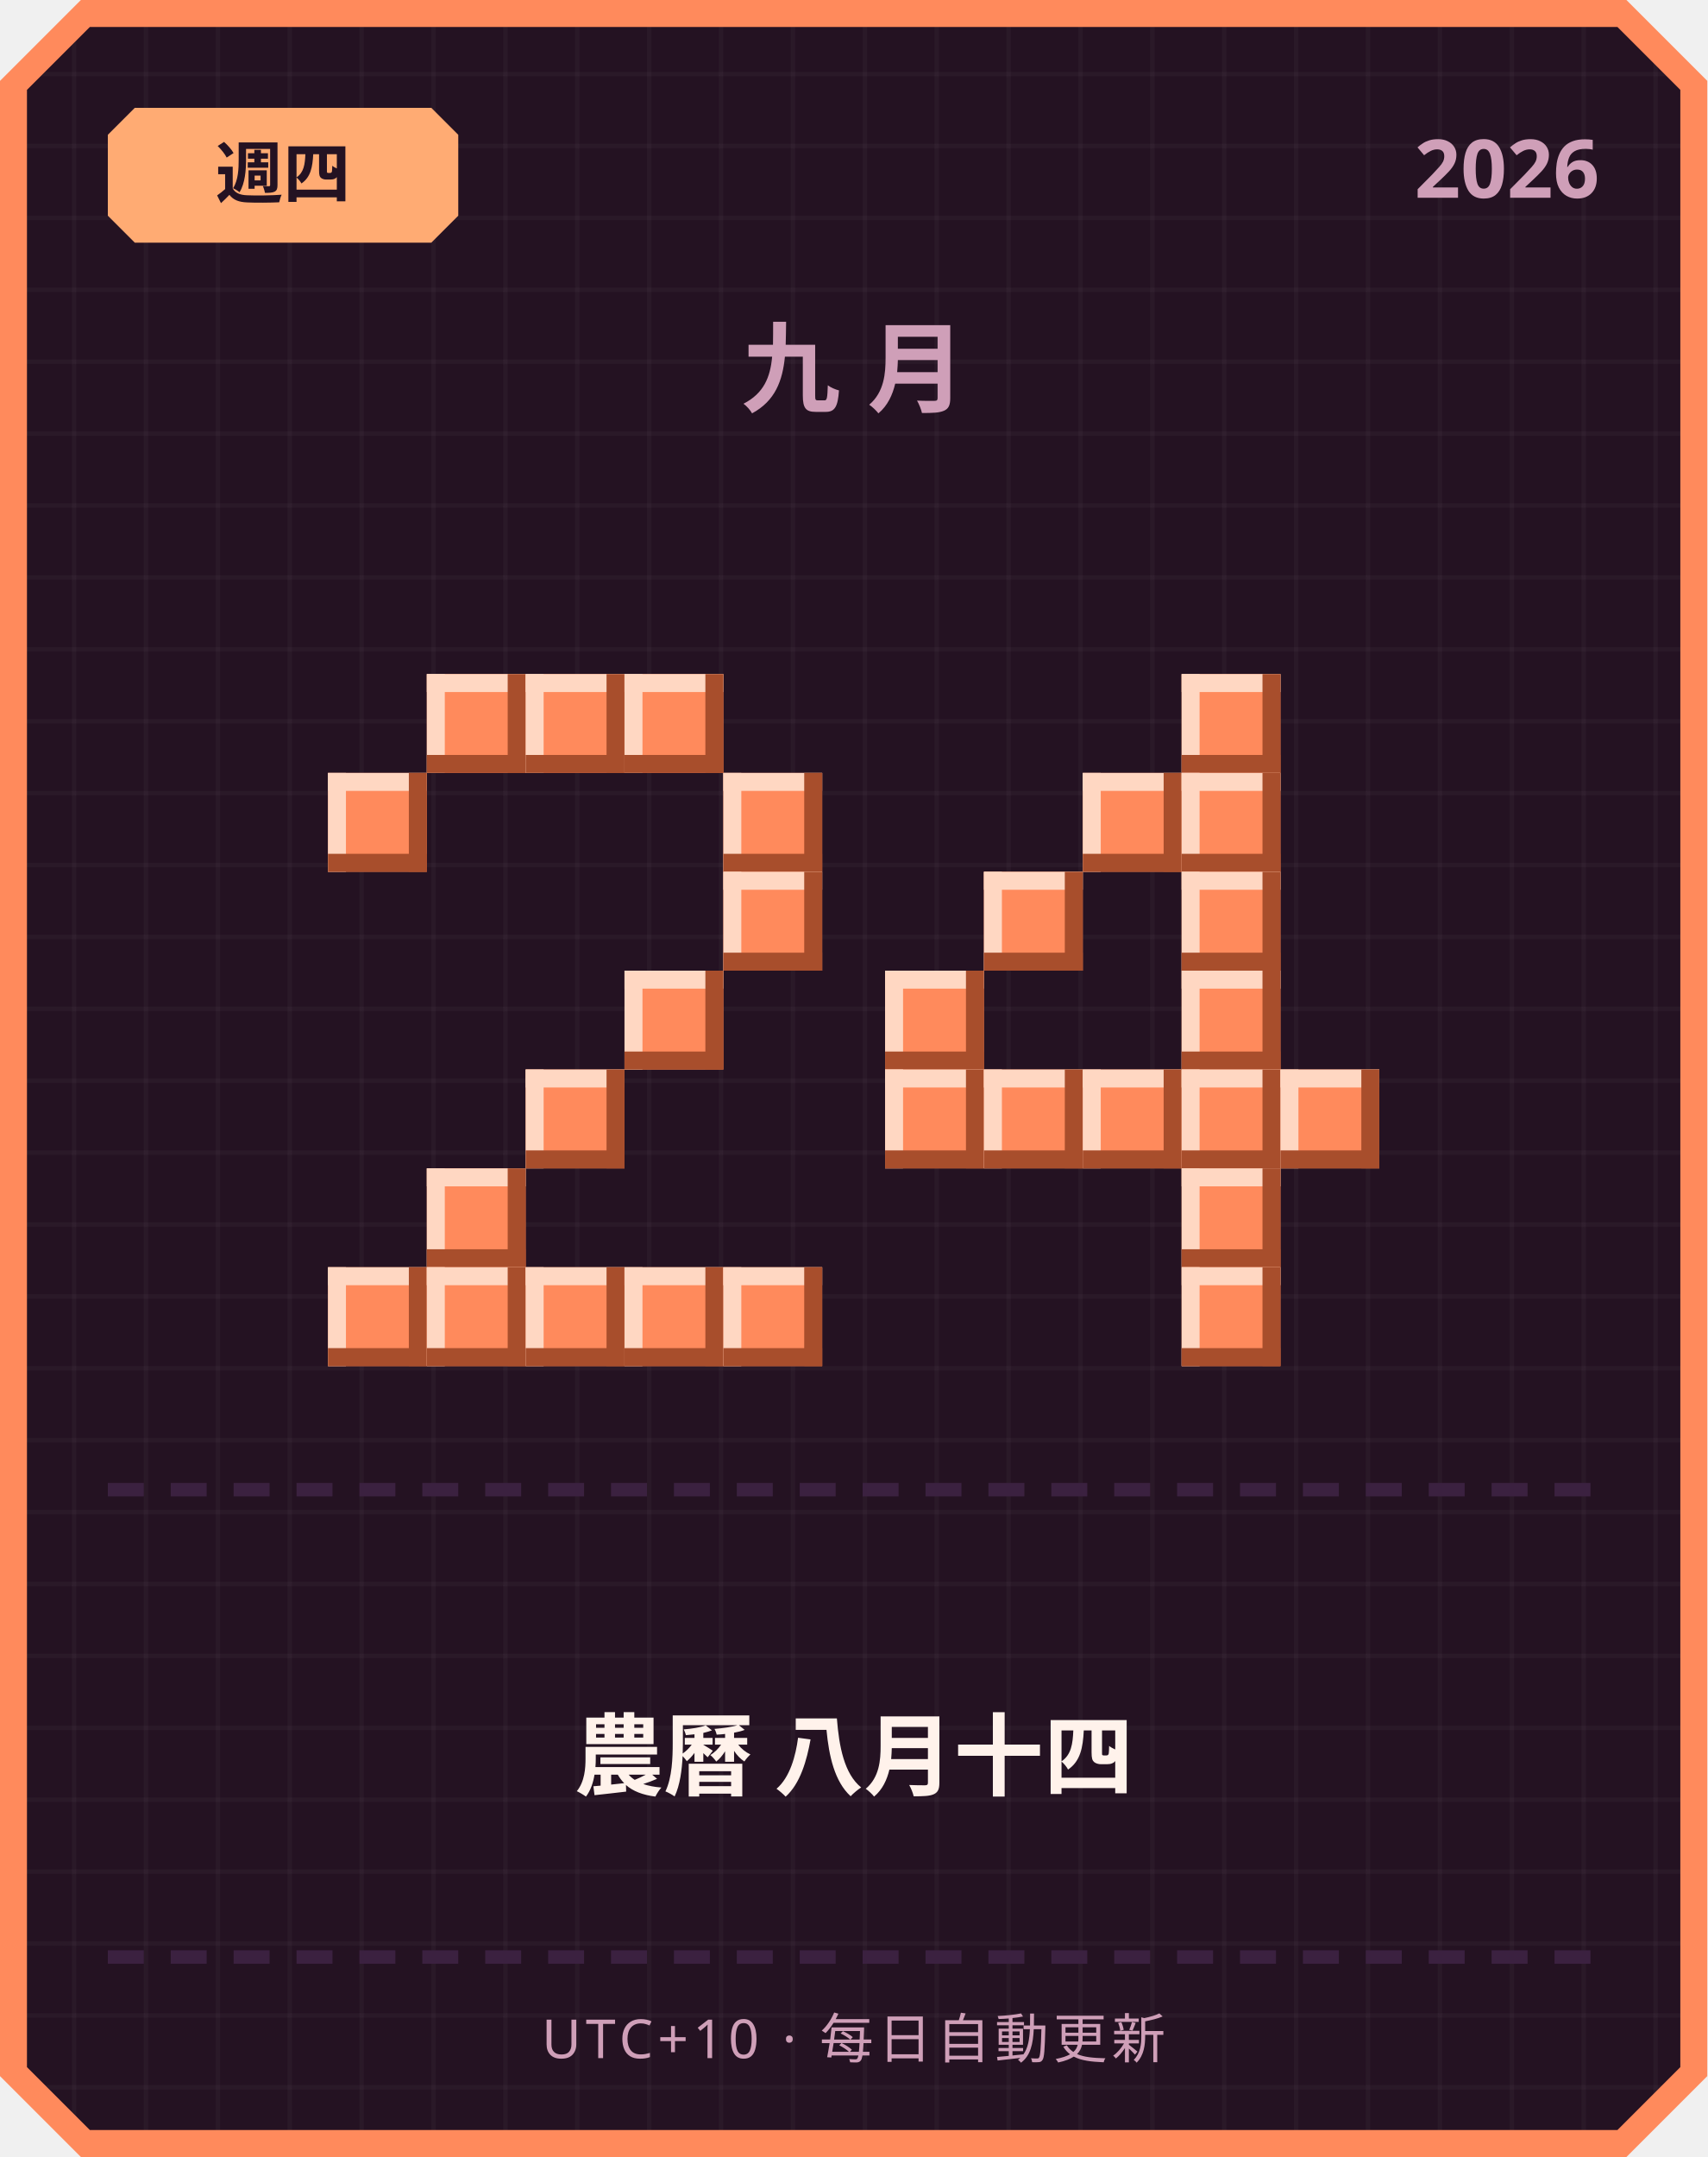
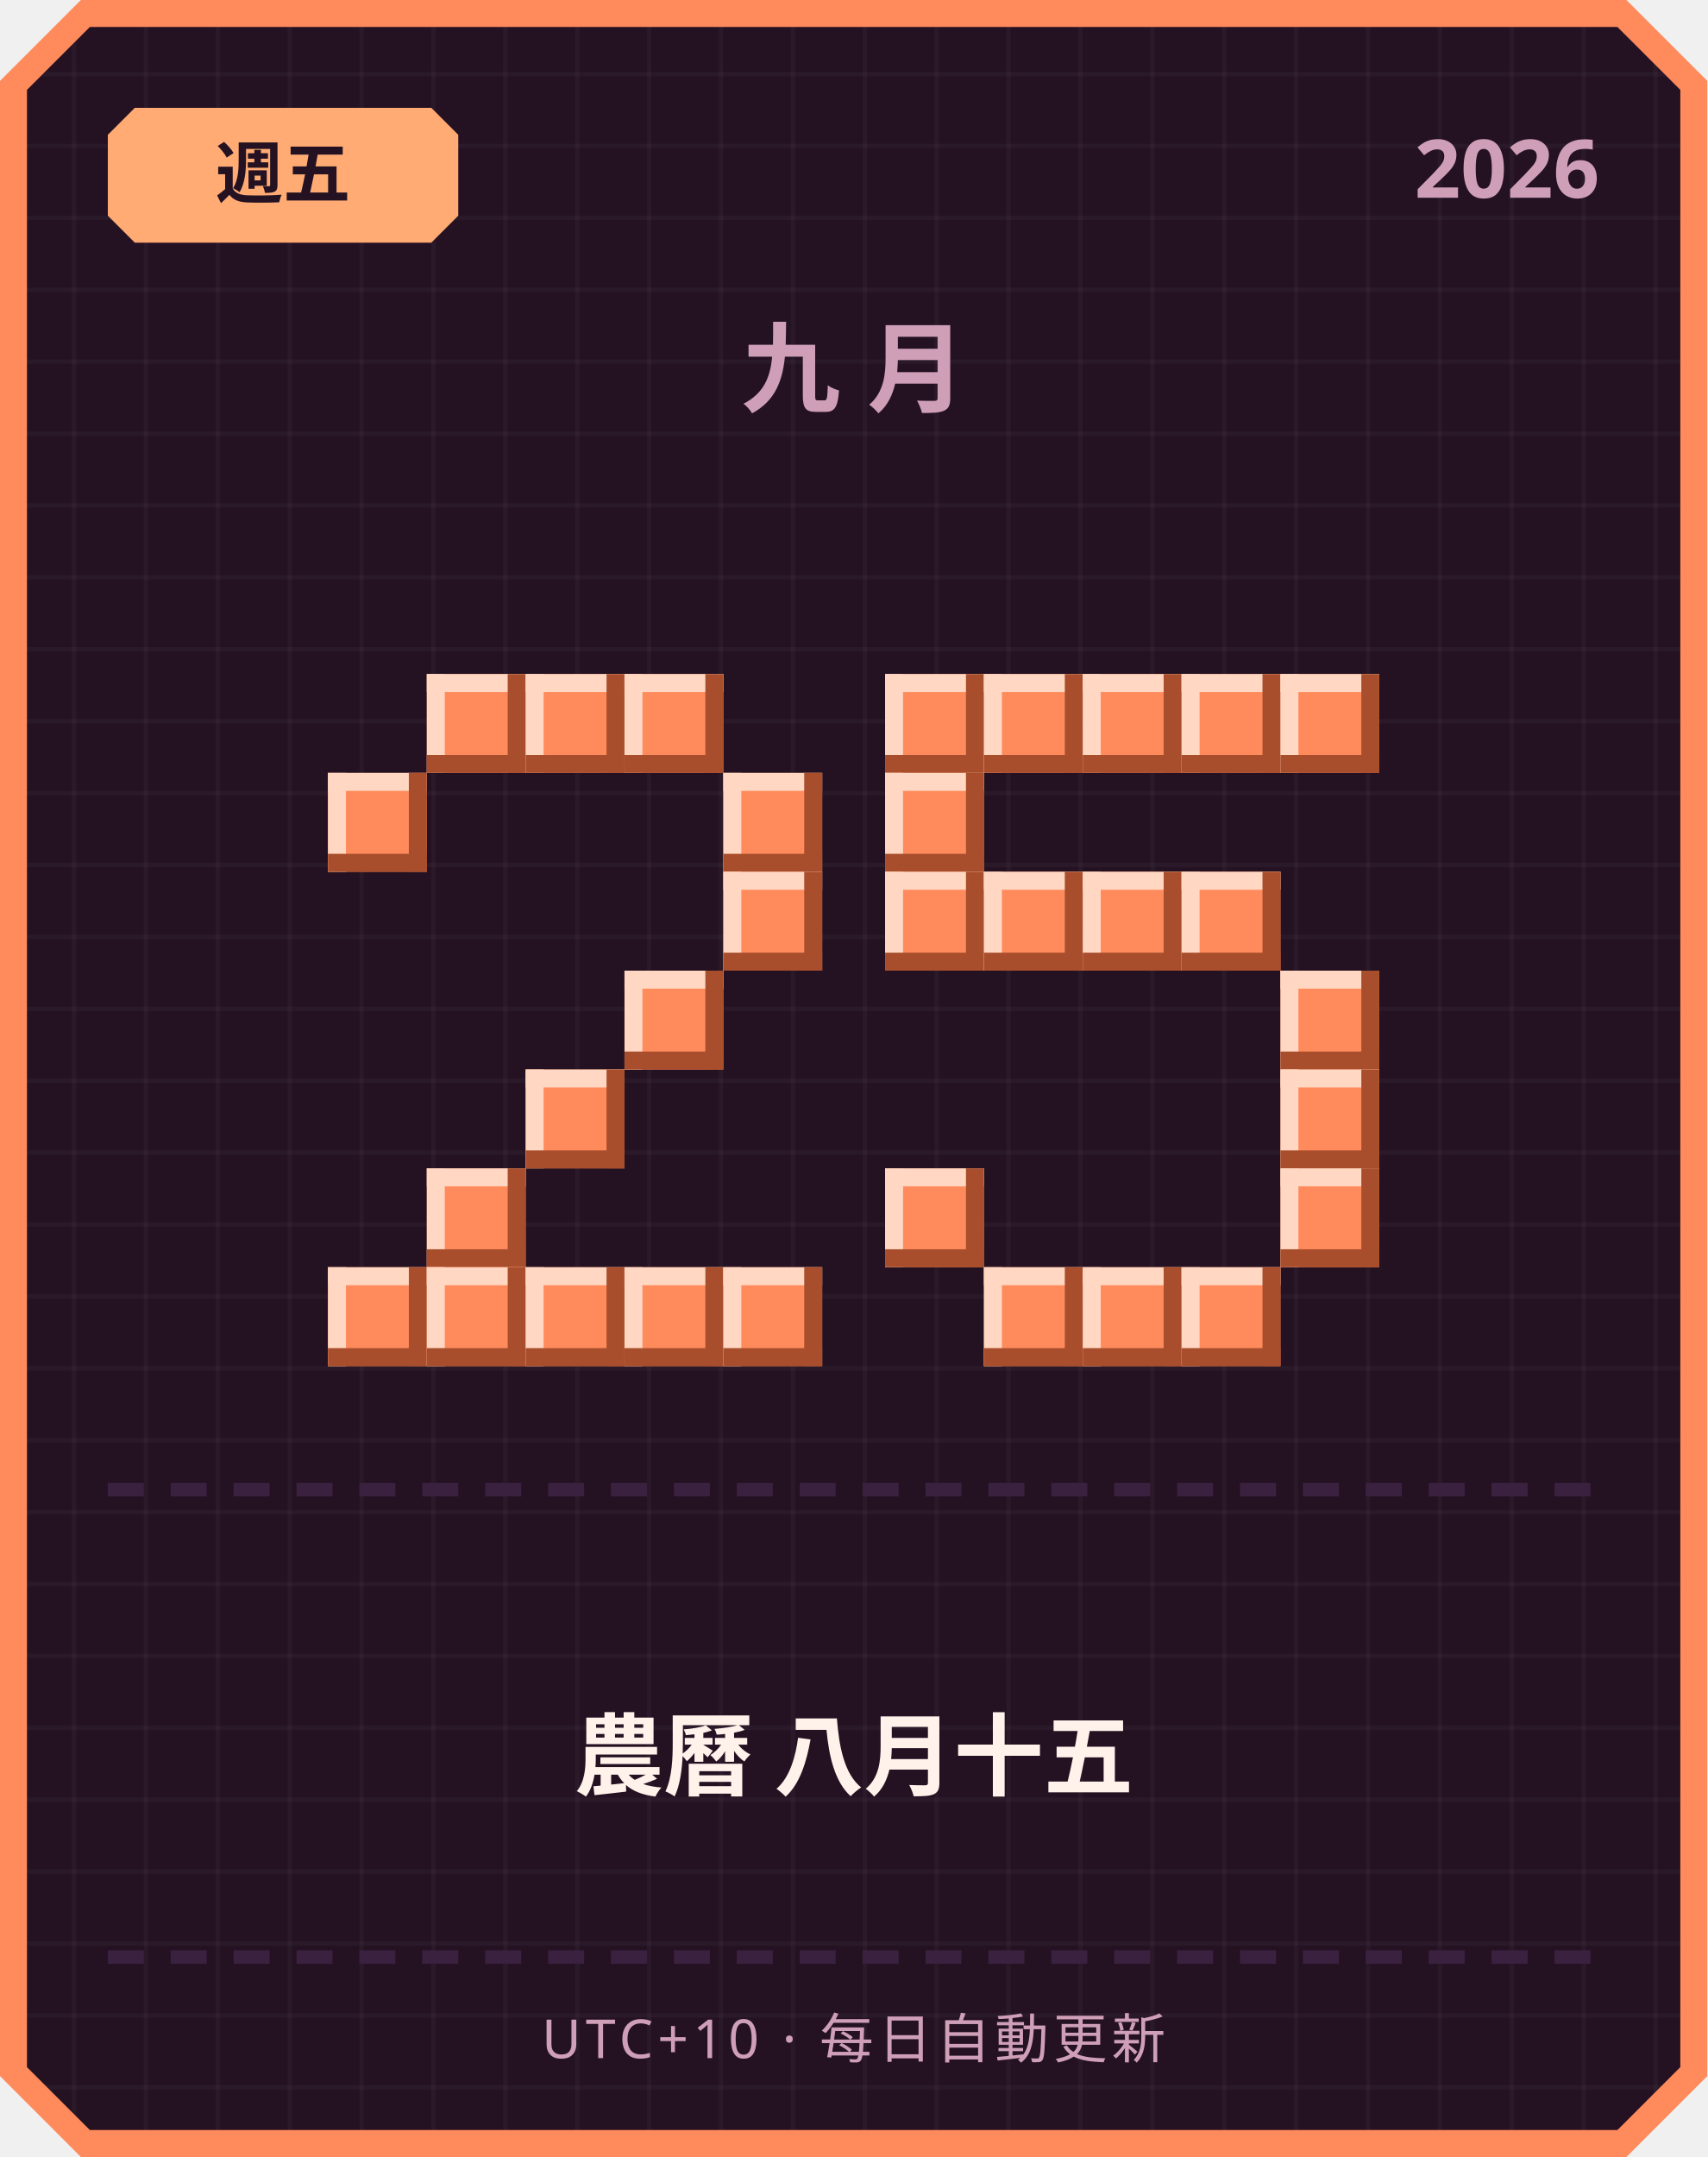
<svg xmlns="http://www.w3.org/2000/svg" width="380" height="480" viewBox="0 0 380 480">
  <defs>
    <pattern id="grid" width="16" height="16" patternUnits="userSpaceOnUse">
      <rect width="16" height="16" fill="#241222" />
      <rect width="1" height="16" fill="#ffffff" opacity="0.03" />
      <rect width="16" height="1" fill="#ffffff" opacity="0.03" />
    </pattern>
  </defs>
  <path d="M 18,0 L 362,0 L 380,18 L 380,462 L 362,480 L 18,480 L 0,462 L 0,18 Z" fill="#ff8a5c" />
  <path d="M 20,6 L 360,6 L 374,20 L 374,460 L 360,474 L 20,474 L 6,460 L 6,20 Z" fill="url(#grid)" />
  <path d="M 30,24 L 96,24 L 102,30 L 102,48 L 96,54 L 30,54 L 24,48 L 24,30 Z" fill="#ffab73" />
-   <text x="63" y="44" text-anchor="middle" font-family="'Segoe UI', sans-serif" font-size="15" font-weight="700" fill="#241222">週四</text>
+   <text x="63" y="44" text-anchor="middle" font-family="'Segoe UI', sans-serif" font-size="15" font-weight="700" fill="#241222">週五</text>
  <text x="356" y="44" text-anchor="end" font-family="'Segoe UI', sans-serif" font-size="18" font-weight="700" fill="#cf9fb8">2026</text>
  <text x="190" y="90" text-anchor="middle" font-family="'Segoe UI', sans-serif" font-size="22" font-weight="700" letter-spacing="6" fill="#cf9fb8">九月</text>
  <rect x="95" y="150" width="22" height="22" fill="#ff8a5c" />
  <rect x="95" y="150" width="22" height="4" fill="#ffd7c2" />
  <rect x="95" y="150" width="4" height="22" fill="#ffd7c2" />
  <rect x="95" y="168" width="22" height="4" fill="#a84e2c" />
  <rect x="113" y="150" width="4" height="22" fill="#a84e2c" />
  <rect x="117" y="150" width="22" height="22" fill="#ff8a5c" />
  <rect x="117" y="150" width="22" height="4" fill="#ffd7c2" />
  <rect x="117" y="150" width="4" height="22" fill="#ffd7c2" />
  <rect x="117" y="168" width="22" height="4" fill="#a84e2c" />
  <rect x="135" y="150" width="4" height="22" fill="#a84e2c" />
  <rect x="139" y="150" width="22" height="22" fill="#ff8a5c" />
  <rect x="139" y="150" width="22" height="4" fill="#ffd7c2" />
  <rect x="139" y="150" width="4" height="22" fill="#ffd7c2" />
  <rect x="139" y="168" width="22" height="4" fill="#a84e2c" />
  <rect x="157" y="150" width="4" height="22" fill="#a84e2c" />
  <rect x="73" y="172" width="22" height="22" fill="#ff8a5c" />
  <rect x="73" y="172" width="22" height="4" fill="#ffd7c2" />
  <rect x="73" y="172" width="4" height="22" fill="#ffd7c2" />
  <rect x="73" y="190" width="22" height="4" fill="#a84e2c" />
  <rect x="91" y="172" width="4" height="22" fill="#a84e2c" />
  <rect x="161" y="172" width="22" height="22" fill="#ff8a5c" />
  <rect x="161" y="172" width="22" height="4" fill="#ffd7c2" />
  <rect x="161" y="172" width="4" height="22" fill="#ffd7c2" />
  <rect x="161" y="190" width="22" height="4" fill="#a84e2c" />
  <rect x="179" y="172" width="4" height="22" fill="#a84e2c" />
  <rect x="161" y="194" width="22" height="22" fill="#ff8a5c" />
  <rect x="161" y="194" width="22" height="4" fill="#ffd7c2" />
  <rect x="161" y="194" width="4" height="22" fill="#ffd7c2" />
  <rect x="161" y="212" width="22" height="4" fill="#a84e2c" />
  <rect x="179" y="194" width="4" height="22" fill="#a84e2c" />
  <rect x="139" y="216" width="22" height="22" fill="#ff8a5c" />
  <rect x="139" y="216" width="22" height="4" fill="#ffd7c2" />
  <rect x="139" y="216" width="4" height="22" fill="#ffd7c2" />
  <rect x="139" y="234" width="22" height="4" fill="#a84e2c" />
  <rect x="157" y="216" width="4" height="22" fill="#a84e2c" />
  <rect x="117" y="238" width="22" height="22" fill="#ff8a5c" />
  <rect x="117" y="238" width="22" height="4" fill="#ffd7c2" />
  <rect x="117" y="238" width="4" height="22" fill="#ffd7c2" />
  <rect x="117" y="256" width="22" height="4" fill="#a84e2c" />
  <rect x="135" y="238" width="4" height="22" fill="#a84e2c" />
  <rect x="95" y="260" width="22" height="22" fill="#ff8a5c" />
  <rect x="95" y="260" width="22" height="4" fill="#ffd7c2" />
  <rect x="95" y="260" width="4" height="22" fill="#ffd7c2" />
  <rect x="95" y="278" width="22" height="4" fill="#a84e2c" />
  <rect x="113" y="260" width="4" height="22" fill="#a84e2c" />
  <rect x="73" y="282" width="22" height="22" fill="#ff8a5c" />
  <rect x="73" y="282" width="22" height="4" fill="#ffd7c2" />
  <rect x="73" y="282" width="4" height="22" fill="#ffd7c2" />
  <rect x="73" y="300" width="22" height="4" fill="#a84e2c" />
  <rect x="91" y="282" width="4" height="22" fill="#a84e2c" />
  <rect x="95" y="282" width="22" height="22" fill="#ff8a5c" />
  <rect x="95" y="282" width="22" height="4" fill="#ffd7c2" />
  <rect x="95" y="282" width="4" height="22" fill="#ffd7c2" />
  <rect x="95" y="300" width="22" height="4" fill="#a84e2c" />
  <rect x="113" y="282" width="4" height="22" fill="#a84e2c" />
  <rect x="117" y="282" width="22" height="22" fill="#ff8a5c" />
  <rect x="117" y="282" width="22" height="4" fill="#ffd7c2" />
  <rect x="117" y="282" width="4" height="22" fill="#ffd7c2" />
  <rect x="117" y="300" width="22" height="4" fill="#a84e2c" />
  <rect x="135" y="282" width="4" height="22" fill="#a84e2c" />
  <rect x="139" y="282" width="22" height="22" fill="#ff8a5c" />
  <rect x="139" y="282" width="22" height="4" fill="#ffd7c2" />
  <rect x="139" y="282" width="4" height="22" fill="#ffd7c2" />
  <rect x="139" y="300" width="22" height="4" fill="#a84e2c" />
  <rect x="157" y="282" width="4" height="22" fill="#a84e2c" />
  <rect x="161" y="282" width="22" height="22" fill="#ff8a5c" />
  <rect x="161" y="282" width="22" height="4" fill="#ffd7c2" />
  <rect x="161" y="282" width="4" height="22" fill="#ffd7c2" />
  <rect x="161" y="300" width="22" height="4" fill="#a84e2c" />
  <rect x="179" y="282" width="4" height="22" fill="#a84e2c" />
+   <rect x="197" y="150" width="22" height="22" fill="#ff8a5c" />
+   <rect x="197" y="150" width="22" height="4" fill="#ffd7c2" />
+   <rect x="197" y="150" width="4" height="22" fill="#ffd7c2" />
+   <rect x="197" y="168" width="22" height="4" fill="#a84e2c" />
+   <rect x="215" y="150" width="4" height="22" fill="#a84e2c" />
+   <rect x="219" y="150" width="22" height="22" fill="#ff8a5c" />
+   <rect x="219" y="150" width="22" height="4" fill="#ffd7c2" />
+   <rect x="219" y="150" width="4" height="22" fill="#ffd7c2" />
+   <rect x="219" y="168" width="22" height="4" fill="#a84e2c" />
+   <rect x="237" y="150" width="4" height="22" fill="#a84e2c" />
+   <rect x="241" y="150" width="22" height="22" fill="#ff8a5c" />
+   <rect x="241" y="150" width="22" height="4" fill="#ffd7c2" />
+   <rect x="241" y="150" width="4" height="22" fill="#ffd7c2" />
+   <rect x="241" y="168" width="22" height="4" fill="#a84e2c" />
+   <rect x="259" y="150" width="4" height="22" fill="#a84e2c" />
  <rect x="263" y="150" width="22" height="22" fill="#ff8a5c" />
  <rect x="263" y="150" width="22" height="4" fill="#ffd7c2" />
  <rect x="263" y="150" width="4" height="22" fill="#ffd7c2" />
  <rect x="263" y="168" width="22" height="4" fill="#a84e2c" />
  <rect x="281" y="150" width="4" height="22" fill="#a84e2c" />
-   <rect x="241" y="172" width="22" height="22" fill="#ff8a5c" />
-   <rect x="241" y="172" width="22" height="4" fill="#ffd7c2" />
-   <rect x="241" y="172" width="4" height="22" fill="#ffd7c2" />
-   <rect x="241" y="190" width="22" height="4" fill="#a84e2c" />
-   <rect x="259" y="172" width="4" height="22" fill="#a84e2c" />
-   <rect x="263" y="172" width="22" height="22" fill="#ff8a5c" />
-   <rect x="263" y="172" width="22" height="4" fill="#ffd7c2" />
-   <rect x="263" y="172" width="4" height="22" fill="#ffd7c2" />
-   <rect x="263" y="190" width="22" height="4" fill="#a84e2c" />
-   <rect x="281" y="172" width="4" height="22" fill="#a84e2c" />
+   <rect x="285" y="150" width="22" height="22" fill="#ff8a5c" />
+   <rect x="285" y="150" width="22" height="4" fill="#ffd7c2" />
+   <rect x="285" y="150" width="4" height="22" fill="#ffd7c2" />
+   <rect x="285" y="168" width="22" height="4" fill="#a84e2c" />
+   <rect x="303" y="150" width="4" height="22" fill="#a84e2c" />
+   <rect x="197" y="172" width="22" height="22" fill="#ff8a5c" />
+   <rect x="197" y="172" width="22" height="4" fill="#ffd7c2" />
+   <rect x="197" y="172" width="4" height="22" fill="#ffd7c2" />
+   <rect x="197" y="190" width="22" height="4" fill="#a84e2c" />
+   <rect x="215" y="172" width="4" height="22" fill="#a84e2c" />
+   <rect x="197" y="194" width="22" height="22" fill="#ff8a5c" />
+   <rect x="197" y="194" width="22" height="4" fill="#ffd7c2" />
+   <rect x="197" y="194" width="4" height="22" fill="#ffd7c2" />
+   <rect x="197" y="212" width="22" height="4" fill="#a84e2c" />
+   <rect x="215" y="194" width="4" height="22" fill="#a84e2c" />
  <rect x="219" y="194" width="22" height="22" fill="#ff8a5c" />
  <rect x="219" y="194" width="22" height="4" fill="#ffd7c2" />
  <rect x="219" y="194" width="4" height="22" fill="#ffd7c2" />
  <rect x="219" y="212" width="22" height="4" fill="#a84e2c" />
  <rect x="237" y="194" width="4" height="22" fill="#a84e2c" />
+   <rect x="241" y="194" width="22" height="22" fill="#ff8a5c" />
+   <rect x="241" y="194" width="22" height="4" fill="#ffd7c2" />
+   <rect x="241" y="194" width="4" height="22" fill="#ffd7c2" />
+   <rect x="241" y="212" width="22" height="4" fill="#a84e2c" />
+   <rect x="259" y="194" width="4" height="22" fill="#a84e2c" />
  <rect x="263" y="194" width="22" height="22" fill="#ff8a5c" />
  <rect x="263" y="194" width="22" height="4" fill="#ffd7c2" />
  <rect x="263" y="194" width="4" height="22" fill="#ffd7c2" />
  <rect x="263" y="212" width="22" height="4" fill="#a84e2c" />
  <rect x="281" y="194" width="4" height="22" fill="#a84e2c" />
-   <rect x="197" y="216" width="22" height="22" fill="#ff8a5c" />
-   <rect x="197" y="216" width="22" height="4" fill="#ffd7c2" />
-   <rect x="197" y="216" width="4" height="22" fill="#ffd7c2" />
-   <rect x="197" y="234" width="22" height="4" fill="#a84e2c" />
-   <rect x="215" y="216" width="4" height="22" fill="#a84e2c" />
-   <rect x="263" y="216" width="22" height="22" fill="#ff8a5c" />
-   <rect x="263" y="216" width="22" height="4" fill="#ffd7c2" />
-   <rect x="263" y="216" width="4" height="22" fill="#ffd7c2" />
-   <rect x="263" y="234" width="22" height="4" fill="#a84e2c" />
-   <rect x="281" y="216" width="4" height="22" fill="#a84e2c" />
-   <rect x="197" y="238" width="22" height="22" fill="#ff8a5c" />
-   <rect x="197" y="238" width="22" height="4" fill="#ffd7c2" />
-   <rect x="197" y="238" width="4" height="22" fill="#ffd7c2" />
-   <rect x="197" y="256" width="22" height="4" fill="#a84e2c" />
-   <rect x="215" y="238" width="4" height="22" fill="#a84e2c" />
-   <rect x="219" y="238" width="22" height="22" fill="#ff8a5c" />
-   <rect x="219" y="238" width="22" height="4" fill="#ffd7c2" />
-   <rect x="219" y="238" width="4" height="22" fill="#ffd7c2" />
-   <rect x="219" y="256" width="22" height="4" fill="#a84e2c" />
-   <rect x="237" y="238" width="4" height="22" fill="#a84e2c" />
-   <rect x="241" y="238" width="22" height="22" fill="#ff8a5c" />
-   <rect x="241" y="238" width="22" height="4" fill="#ffd7c2" />
-   <rect x="241" y="238" width="4" height="22" fill="#ffd7c2" />
-   <rect x="241" y="256" width="22" height="4" fill="#a84e2c" />
-   <rect x="259" y="238" width="4" height="22" fill="#a84e2c" />
-   <rect x="263" y="238" width="22" height="22" fill="#ff8a5c" />
-   <rect x="263" y="238" width="22" height="4" fill="#ffd7c2" />
-   <rect x="263" y="238" width="4" height="22" fill="#ffd7c2" />
-   <rect x="263" y="256" width="22" height="4" fill="#a84e2c" />
-   <rect x="281" y="238" width="4" height="22" fill="#a84e2c" />
+   <rect x="285" y="216" width="22" height="22" fill="#ff8a5c" />
+   <rect x="285" y="216" width="22" height="4" fill="#ffd7c2" />
+   <rect x="285" y="216" width="4" height="22" fill="#ffd7c2" />
+   <rect x="285" y="234" width="22" height="4" fill="#a84e2c" />
+   <rect x="303" y="216" width="4" height="22" fill="#a84e2c" />
  <rect x="285" y="238" width="22" height="22" fill="#ff8a5c" />
  <rect x="285" y="238" width="22" height="4" fill="#ffd7c2" />
  <rect x="285" y="238" width="4" height="22" fill="#ffd7c2" />
  <rect x="285" y="256" width="22" height="4" fill="#a84e2c" />
  <rect x="303" y="238" width="4" height="22" fill="#a84e2c" />
-   <rect x="263" y="260" width="22" height="22" fill="#ff8a5c" />
-   <rect x="263" y="260" width="22" height="4" fill="#ffd7c2" />
-   <rect x="263" y="260" width="4" height="22" fill="#ffd7c2" />
-   <rect x="263" y="278" width="22" height="4" fill="#a84e2c" />
-   <rect x="281" y="260" width="4" height="22" fill="#a84e2c" />
+   <rect x="197" y="260" width="22" height="22" fill="#ff8a5c" />
+   <rect x="197" y="260" width="22" height="4" fill="#ffd7c2" />
+   <rect x="197" y="260" width="4" height="22" fill="#ffd7c2" />
+   <rect x="197" y="278" width="22" height="4" fill="#a84e2c" />
+   <rect x="215" y="260" width="4" height="22" fill="#a84e2c" />
+   <rect x="285" y="260" width="22" height="22" fill="#ff8a5c" />
+   <rect x="285" y="260" width="22" height="4" fill="#ffd7c2" />
+   <rect x="285" y="260" width="4" height="22" fill="#ffd7c2" />
+   <rect x="285" y="278" width="22" height="4" fill="#a84e2c" />
+   <rect x="303" y="260" width="4" height="22" fill="#a84e2c" />
+   <rect x="219" y="282" width="22" height="22" fill="#ff8a5c" />
+   <rect x="219" y="282" width="22" height="4" fill="#ffd7c2" />
+   <rect x="219" y="282" width="4" height="22" fill="#ffd7c2" />
+   <rect x="219" y="300" width="22" height="4" fill="#a84e2c" />
+   <rect x="237" y="282" width="4" height="22" fill="#a84e2c" />
+   <rect x="241" y="282" width="22" height="22" fill="#ff8a5c" />
+   <rect x="241" y="282" width="22" height="4" fill="#ffd7c2" />
+   <rect x="241" y="282" width="4" height="22" fill="#ffd7c2" />
+   <rect x="241" y="300" width="22" height="4" fill="#a84e2c" />
+   <rect x="259" y="282" width="4" height="22" fill="#a84e2c" />
  <rect x="263" y="282" width="22" height="22" fill="#ff8a5c" />
  <rect x="263" y="282" width="22" height="4" fill="#ffd7c2" />
  <rect x="263" y="282" width="4" height="22" fill="#ffd7c2" />
  <rect x="263" y="300" width="22" height="4" fill="#a84e2c" />
  <rect x="281" y="282" width="4" height="22" fill="#a84e2c" />
  <rect x="24" y="330" width="8" height="3" fill="#3b2140" />
  <rect x="38" y="330" width="8" height="3" fill="#3b2140" />
  <rect x="52" y="330" width="8" height="3" fill="#3b2140" />
  <rect x="66" y="330" width="8" height="3" fill="#3b2140" />
  <rect x="80" y="330" width="8" height="3" fill="#3b2140" />
  <rect x="94" y="330" width="8" height="3" fill="#3b2140" />
  <rect x="108" y="330" width="8" height="3" fill="#3b2140" />
  <rect x="122" y="330" width="8" height="3" fill="#3b2140" />
  <rect x="136" y="330" width="8" height="3" fill="#3b2140" />
  <rect x="150" y="330" width="8" height="3" fill="#3b2140" />
  <rect x="164" y="330" width="8" height="3" fill="#3b2140" />
  <rect x="178" y="330" width="8" height="3" fill="#3b2140" />
  <rect x="192" y="330" width="8" height="3" fill="#3b2140" />
  <rect x="206" y="330" width="8" height="3" fill="#3b2140" />
  <rect x="220" y="330" width="8" height="3" fill="#3b2140" />
  <rect x="234" y="330" width="8" height="3" fill="#3b2140" />
  <rect x="248" y="330" width="8" height="3" fill="#3b2140" />
  <rect x="262" y="330" width="8" height="3" fill="#3b2140" />
  <rect x="276" y="330" width="8" height="3" fill="#3b2140" />
  <rect x="290" y="330" width="8" height="3" fill="#3b2140" />
  <rect x="304" y="330" width="8" height="3" fill="#3b2140" />
  <rect x="318" y="330" width="8" height="3" fill="#3b2140" />
  <rect x="332" y="330" width="8" height="3" fill="#3b2140" />
  <rect x="346" y="330" width="8" height="3" fill="#3b2140" />
-   <text x="190" y="398" text-anchor="middle" font-family="'Segoe UI', 'Microsoft JhengHei', sans-serif" font-size="20" font-weight="700" fill="#fff2eb">農曆 八月十四</text>
+   <text x="190" y="398" text-anchor="middle" font-family="'Segoe UI', 'Microsoft JhengHei', sans-serif" font-size="20" font-weight="700" fill="#fff2eb">農曆 八月十五</text>
  <rect x="24" y="434" width="8" height="3" fill="#3b2140" />
  <rect x="38" y="434" width="8" height="3" fill="#3b2140" />
  <rect x="52" y="434" width="8" height="3" fill="#3b2140" />
  <rect x="66" y="434" width="8" height="3" fill="#3b2140" />
  <rect x="80" y="434" width="8" height="3" fill="#3b2140" />
  <rect x="94" y="434" width="8" height="3" fill="#3b2140" />
  <rect x="108" y="434" width="8" height="3" fill="#3b2140" />
  <rect x="122" y="434" width="8" height="3" fill="#3b2140" />
  <rect x="136" y="434" width="8" height="3" fill="#3b2140" />
  <rect x="150" y="434" width="8" height="3" fill="#3b2140" />
  <rect x="164" y="434" width="8" height="3" fill="#3b2140" />
  <rect x="178" y="434" width="8" height="3" fill="#3b2140" />
  <rect x="192" y="434" width="8" height="3" fill="#3b2140" />
  <rect x="206" y="434" width="8" height="3" fill="#3b2140" />
  <rect x="220" y="434" width="8" height="3" fill="#3b2140" />
  <rect x="234" y="434" width="8" height="3" fill="#3b2140" />
  <rect x="248" y="434" width="8" height="3" fill="#3b2140" />
  <rect x="262" y="434" width="8" height="3" fill="#3b2140" />
  <rect x="276" y="434" width="8" height="3" fill="#3b2140" />
  <rect x="290" y="434" width="8" height="3" fill="#3b2140" />
  <rect x="304" y="434" width="8" height="3" fill="#3b2140" />
  <rect x="318" y="434" width="8" height="3" fill="#3b2140" />
  <rect x="332" y="434" width="8" height="3" fill="#3b2140" />
  <rect x="346" y="434" width="8" height="3" fill="#3b2140" />
  <text x="190" y="458" text-anchor="middle" font-family="'Segoe UI', sans-serif" font-size="12" letter-spacing="1" fill="#cf9fb8">UTC+10 · 每日自動更新</text>
</svg>
